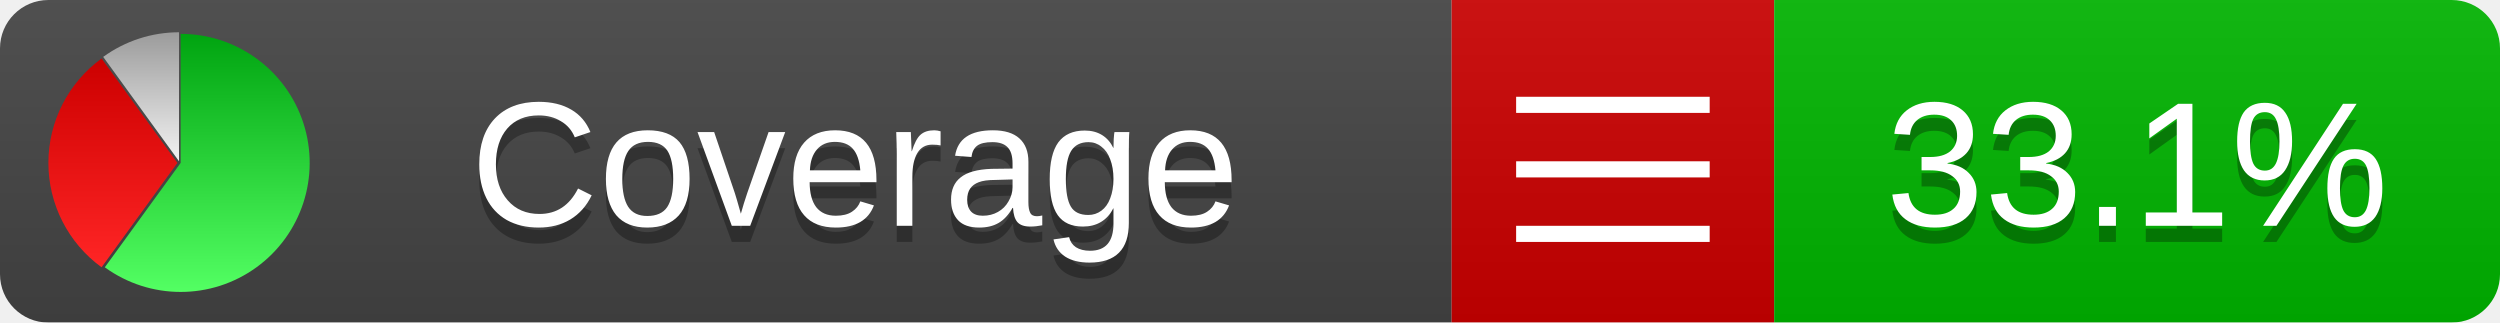
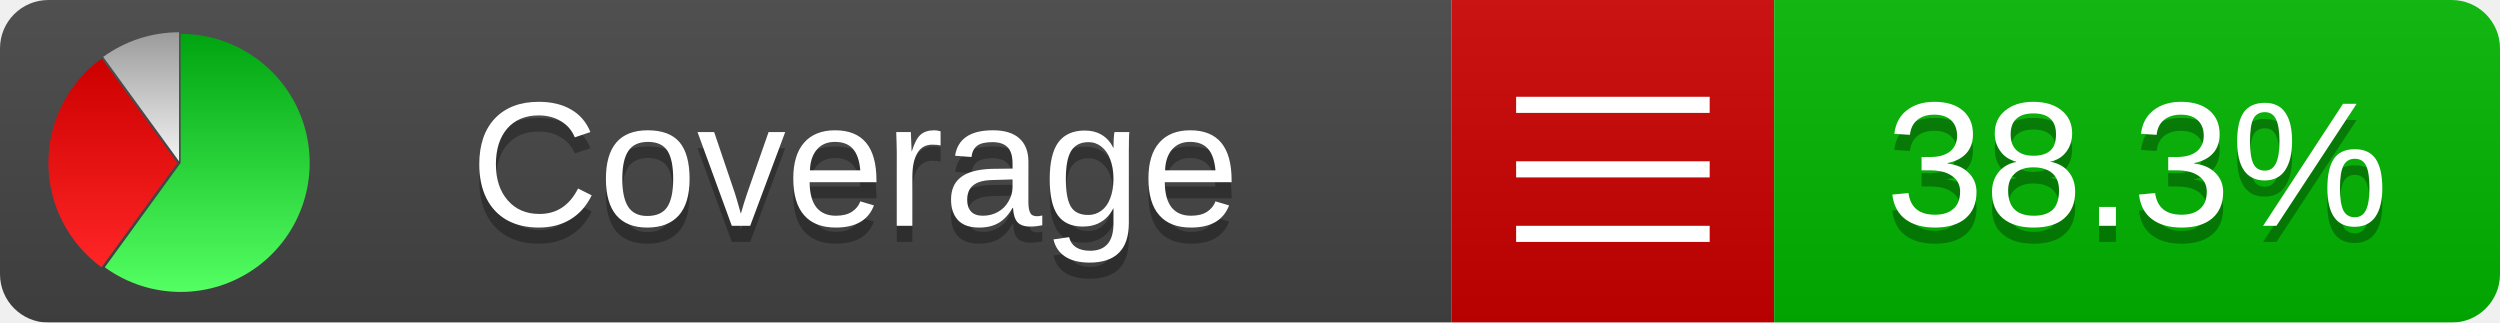
<svg xmlns="http://www.w3.org/2000/svg" xmlns:xlink="http://www.w3.org/1999/xlink" width="155" height="20">
  <style type="text/css">
          
            @keyframes fadeout {
              0 % { visibility: visible; opacity: 1; }
              40% { visibility: visible; opacity: 1; }
              50% { visibility: hidden; opacity: 0; }
              90% { visibility: hidden; opacity: 0; }
              100% { visibility: visible; opacity: 1; }
            }
            @keyframes fadein {
              0% { visibility: hidden; opacity: 0; }
              40% { visibility: hidden; opacity: 0; }
              50% { visibility: visible; opacity: 1; }
              90% { visibility: visible; opacity: 1; }
              100% { visibility: hidden; opacity: 0; }
            }
            .linecoverage {
                animation-duration: 10s;
                animation-name: fadeout;
                animation-iteration-count: infinite;
            }
            .branchcoverage {
                animation-duration: 10s;
                animation-name: fadein;
                animation-iteration-count: infinite;
            }
          
    </style>
  <defs>
    <linearGradient id="gradient" x2="0" y2="100%">
      <stop offset="0" stop-color="#bbb" stop-opacity=".1" />
      <stop offset="1" stop-opacity=".1" />
    </linearGradient>
    <linearGradient id="green" x2="0" y2="100%">
      <stop offset="0" stop-color="#00A410" />
      <stop offset="1" stop-color="#53FF63" />
    </linearGradient>
    <linearGradient id="red" x2="0" y2="100%">
      <stop offset="0" stop-color="#C00" />
      <stop offset="1" stop-color="#FF2525" />
    </linearGradient>
    <linearGradient id="gray" x2="0" y2="100%">
      <stop offset="0" stop-color="#9B9B9B" />
      <stop offset="1" stop-color="#F3F3F3" />
    </linearGradient>
    <mask id="mask">
      <rect width="155" height="20" rx="3" fill="#fff" />
    </mask>
    <g id="icon">
      <path style="fill:url(#green);" d="M205,202.5 l0,-200 a200,200 0 1,1 -117.558,361.803 z" />
      <path style="fill:url(#red);" d="M200,202.5 l-117.558,161.803 a200,200 0 0,1 0,-323.607 z" />
      <path style="fill:url(#gray);" d="M202.5,200 l-117.558,-161.803 a200,200 0 0,1 117.558,-38.196 z" />
    </g>
  </defs>
  <g mask="url(#mask)">
    <rect x="0" y="0" width="90" height="20" fill="#444" />
    <rect x="90" y="0" width="20" height="20" fill="#c00" />
    <rect x="110" y="0" width="45" height="20" fill="#00B600" />
    <rect x="0" y="0" width="155" height="20" fill="url(#gradient)" />
  </g>
  <g>
    <path class="" stroke="#fff" d="M94 6.5 h12 M94 10.5 h12 M94 14.5 h12" />
  </g>
  <g fill="#fff" text-anchor="middle" font-family="Verdana,Arial,Geneva,sans-serif" font-size="11">
    <a xlink:href="https://github.com/danielpalme/ReportGenerator" target="_top">
      <use xlink:href="#icon" transform="translate(3,2) scale(.04)" />
    </a>
    <text x="53" y="15" fill="#010101" fill-opacity=".3">Coverage</text>
    <text x="53" y="14" fill="#fff">Coverage</text>
-     <text class="" x="132.5" y="15" fill="#010101" fill-opacity=".3">33.1%</text>
-     <text class="" x="132.5" y="14">33.1%</text>
+     <text class="" x="132.5" y="15" fill="#010101" fill-opacity=".3">38.3%</text>
+     <text class="" x="132.5" y="14">38.3%</text>
  </g>
  <g>
    <rect class="" x="90" y="0" width="65" height="20" fill-opacity="0" />
  </g>
</svg>
